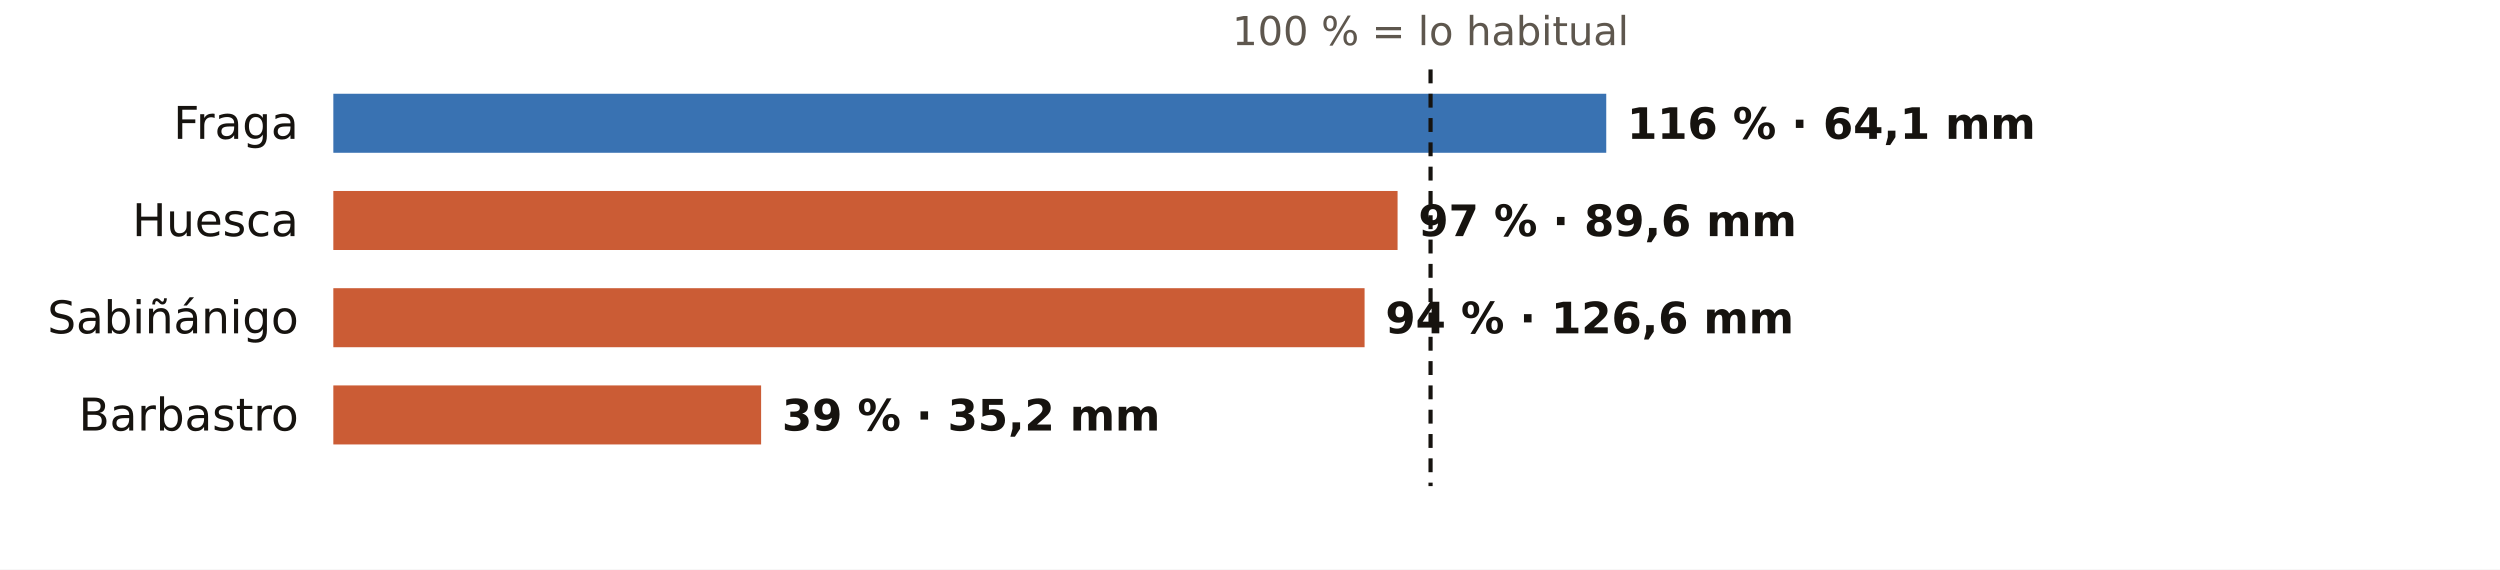
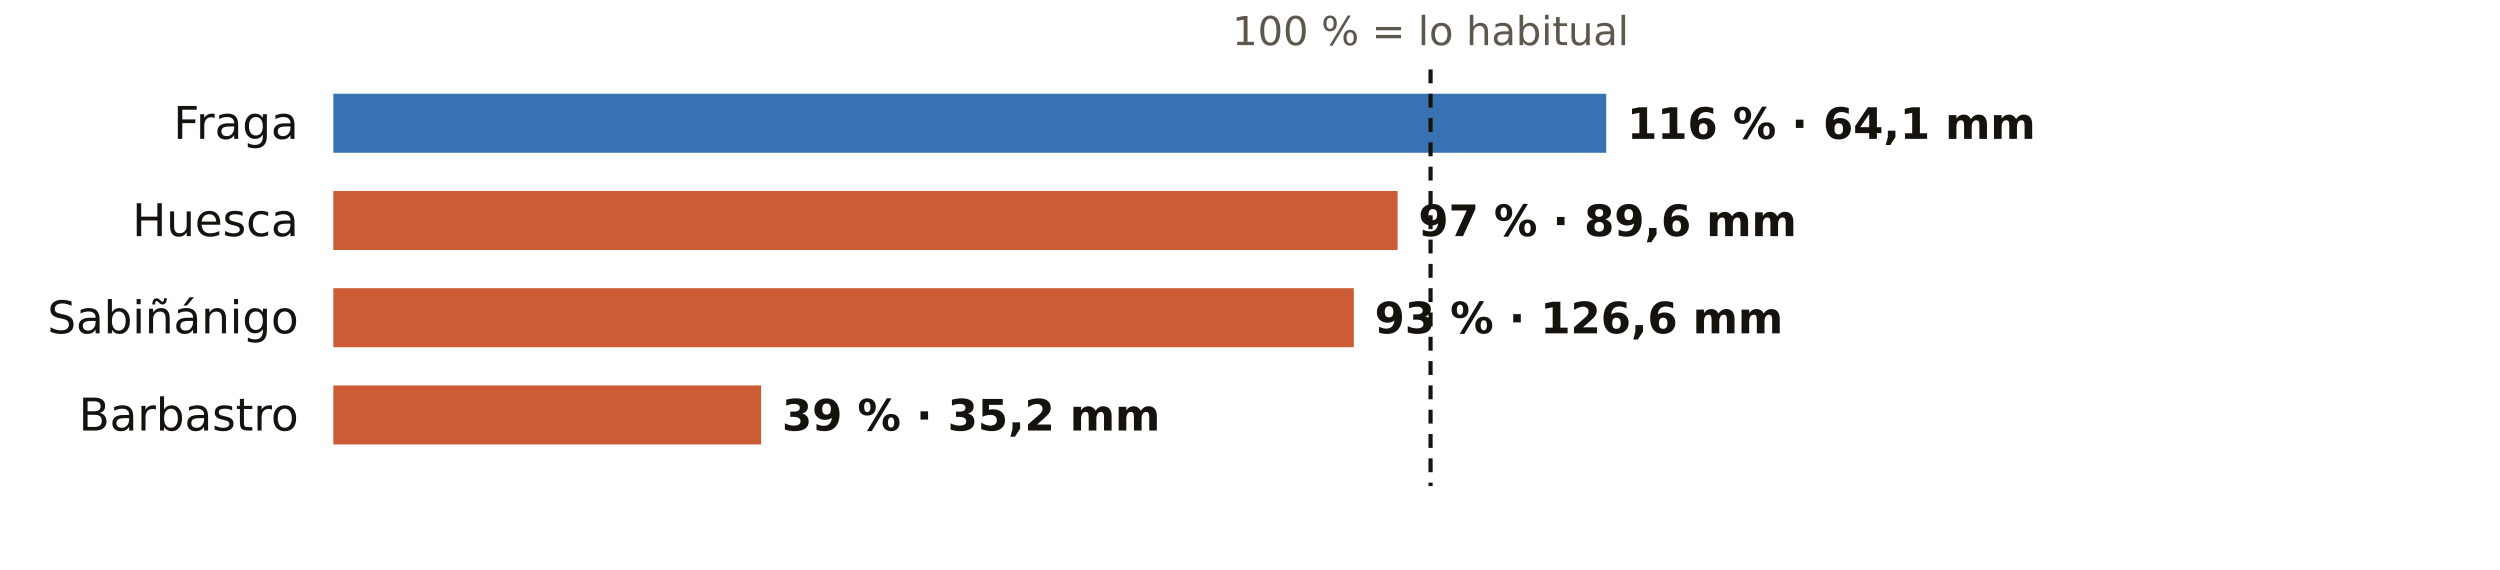
<svg xmlns="http://www.w3.org/2000/svg" viewBox="0 0 720 164" width="720" height="164" role="img" aria-label="El otoño en los pluviómetros de AEMET de Huesca: % de lo habitual">
  <rect width="720" height="164" fill="#FFFFFF" />
  <text x="412.0" y="13.0" font-size="11.5" fill="#5E574E" text-anchor="middle" font-weight="400" font-family="Public Sans, DejaVu Sans, Arial, sans-serif">100 % = lo habitual</text>
  <text x="86.0" y="40.0" font-size="13" fill="#16130F" text-anchor="end" font-weight="500" font-family="Public Sans, DejaVu Sans, Arial, sans-serif">Fraga</text>
  <rect x="96" y="27" width="366.6" height="17" fill="#1F5FA8" opacity="0.88" />
  <text x="468.6" y="40.0" font-size="12.5" fill="#16130F" text-anchor="start" font-weight="600" font-family="Public Sans, DejaVu Sans, Arial, sans-serif">116 % · 64,1 mm</text>
  <text x="86.0" y="68.0" font-size="13" fill="#16130F" text-anchor="end" font-weight="500" font-family="Public Sans, DejaVu Sans, Arial, sans-serif">Huesca</text>
  <rect x="96" y="55" width="306.5" height="17" fill="#C4461A" opacity="0.88" />
  <text x="408.5" y="68.0" font-size="12.5" fill="#16130F" text-anchor="start" font-weight="600" font-family="Public Sans, DejaVu Sans, Arial, sans-serif">97 % · 89,6 mm</text>
  <text x="86.0" y="96.0" font-size="13" fill="#16130F" text-anchor="end" font-weight="500" font-family="Public Sans, DejaVu Sans, Arial, sans-serif">Sabiñánigo</text>
-   <rect x="96" y="83" width="297.0" height="17" fill="#C4461A" opacity="0.88" />
-   <text x="399.0" y="96.0" font-size="12.5" fill="#16130F" text-anchor="start" font-weight="600" font-family="Public Sans, DejaVu Sans, Arial, sans-serif">94 % · 126,6 mm</text>
+   <rect x="96" y="83" width="293.9" height="17" fill="#C4461A" opacity="0.88" />
+   <text x="395.9" y="96.0" font-size="12.5" fill="#16130F" text-anchor="start" font-weight="600" font-family="Public Sans, DejaVu Sans, Arial, sans-serif">93 % · 126,6 mm</text>
  <text x="86.0" y="124.0" font-size="13" fill="#16130F" text-anchor="end" font-weight="500" font-family="Public Sans, DejaVu Sans, Arial, sans-serif">Barbastro</text>
  <rect x="96" y="111" width="123.2" height="17" fill="#C4461A" opacity="0.88" />
  <text x="225.2" y="124.0" font-size="12.5" fill="#16130F" text-anchor="start" font-weight="600" font-family="Public Sans, DejaVu Sans, Arial, sans-serif">39 % · 35,2 mm</text>
  <line x1="412.0" x2="412.0" y1="20" y2="140" stroke="#16130F" stroke-width="1.2" stroke-dasharray="4 3" />
</svg>
